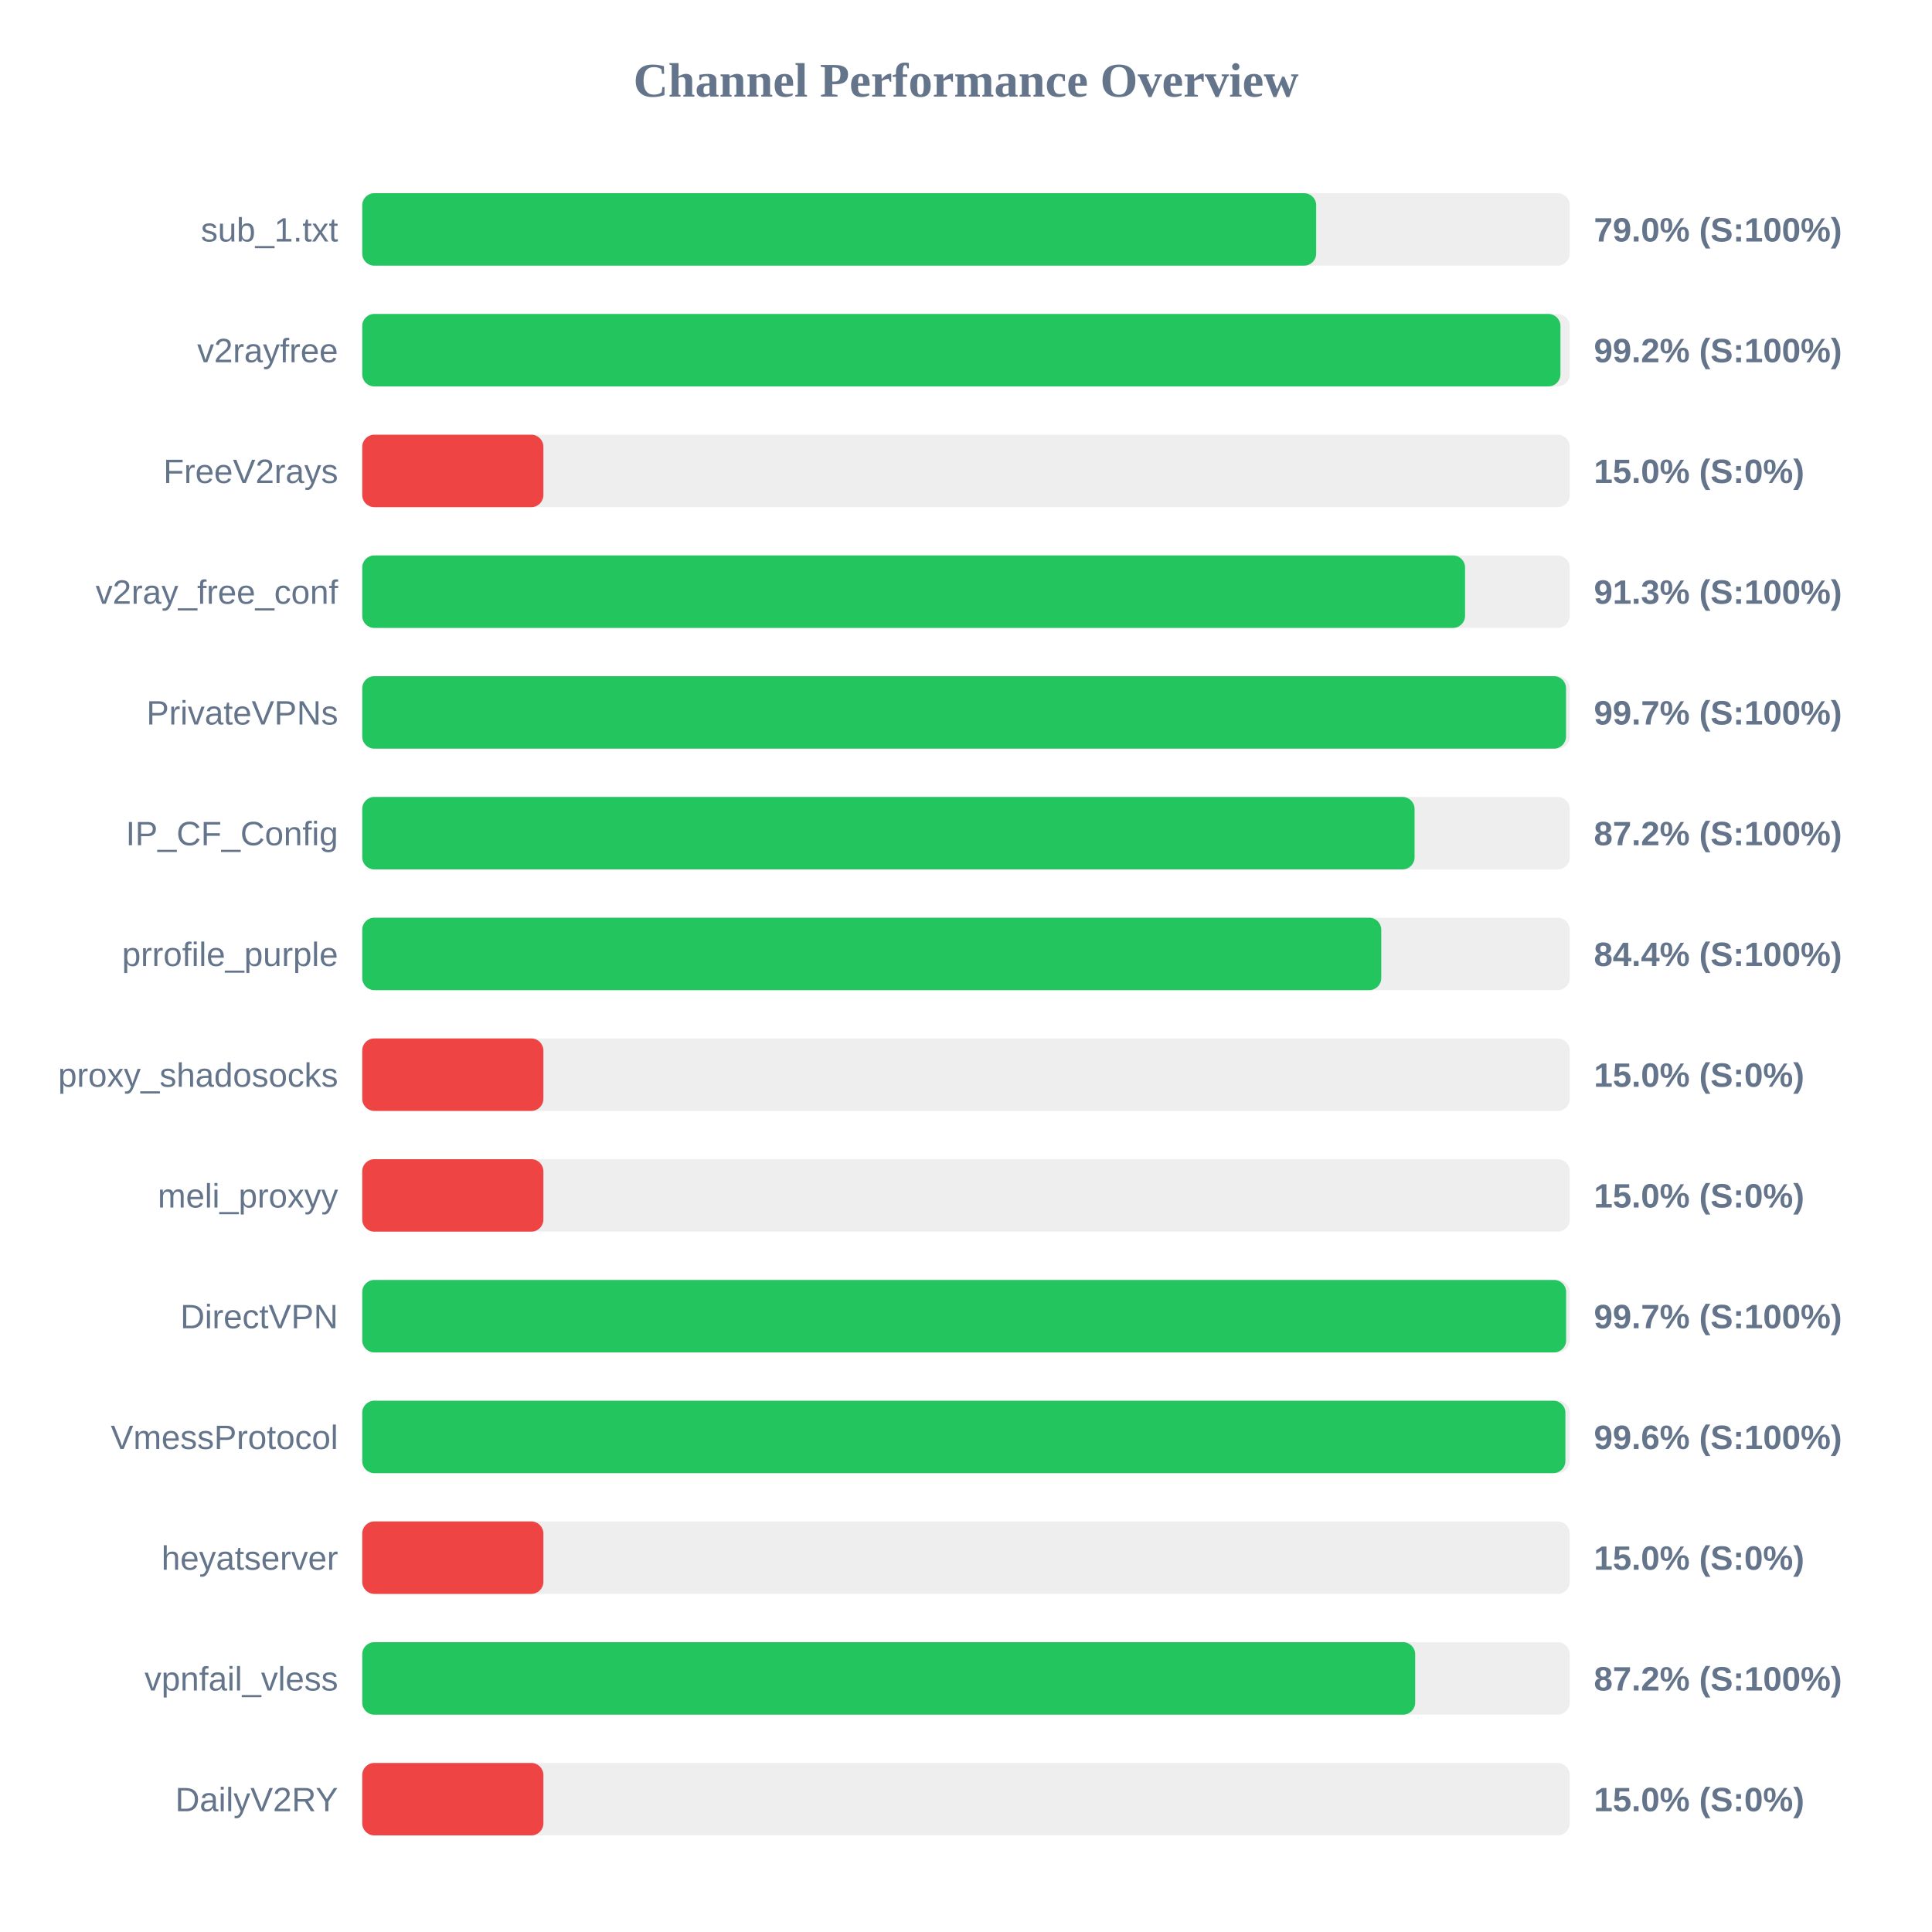
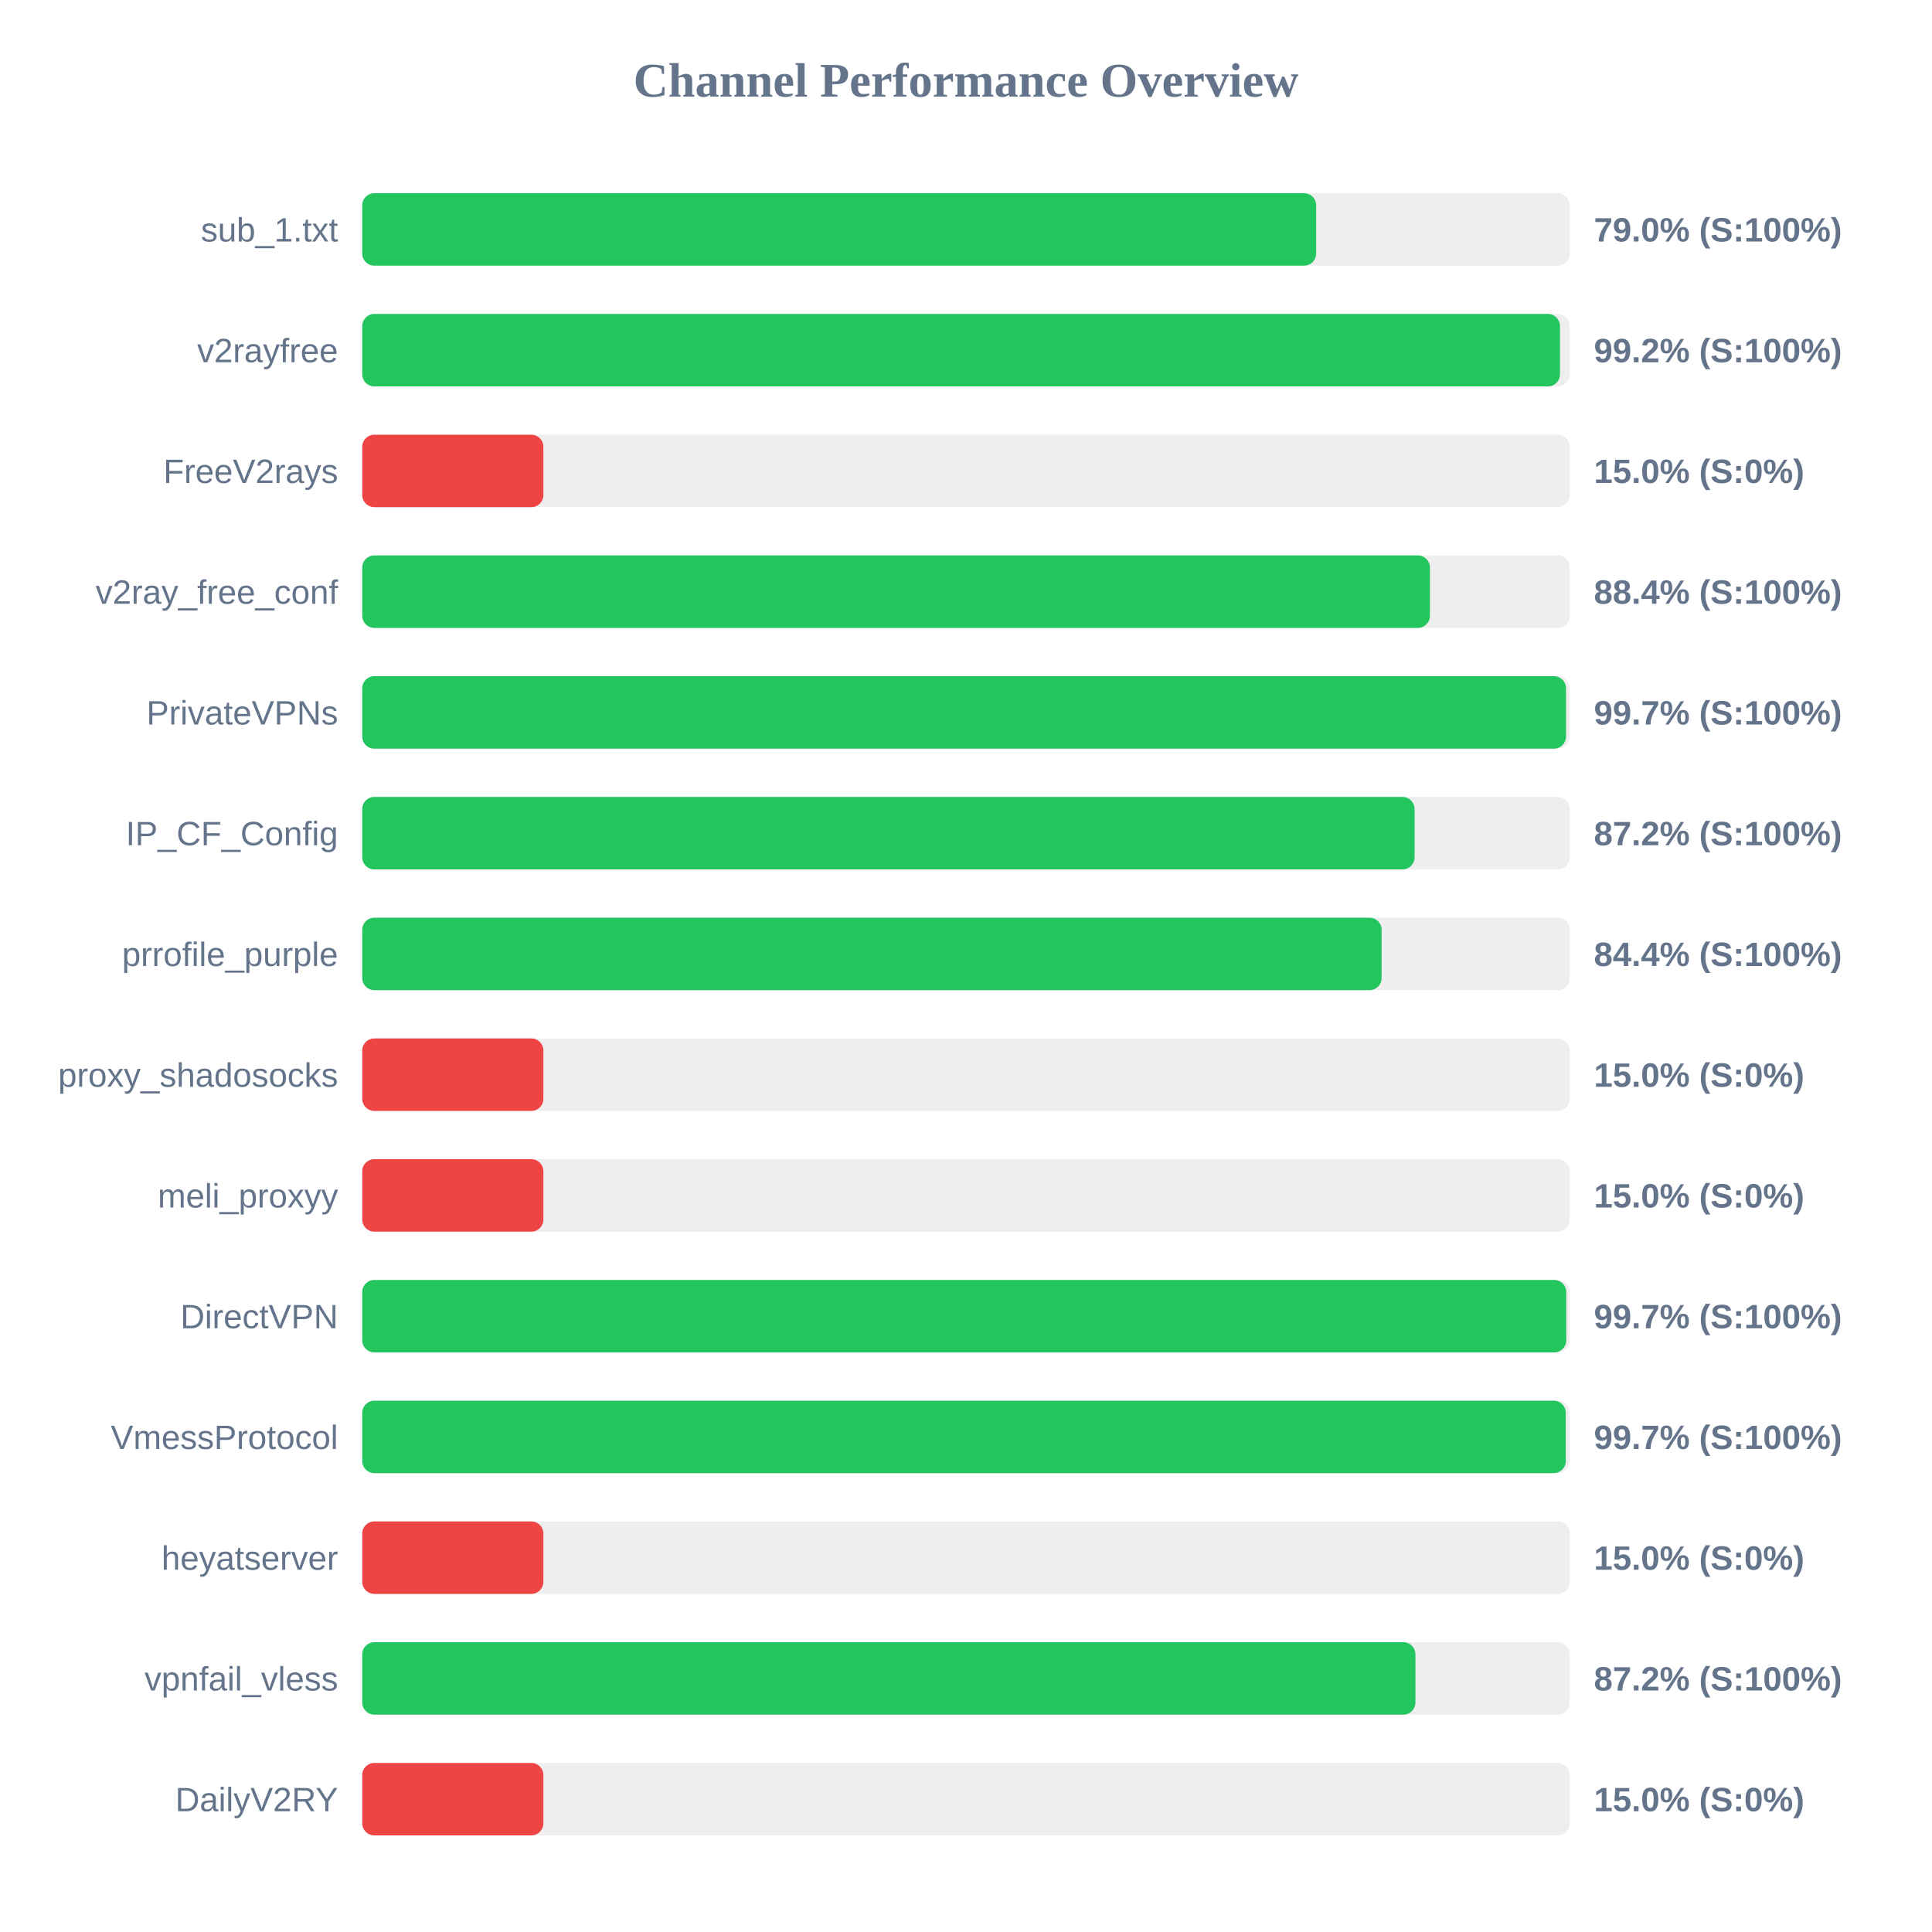
<svg xmlns="http://www.w3.org/2000/svg" width="800" height="800" version="1.1">
  <style>
        .row { font: 14px Arial; fill: #64748b; }
        .score { font: bold 14px Arial; fill: #64748b; }
    </style>
  <text x="400" y="40" text-anchor="middle" font-size="20px" font-weight="bold" fill="#64748b">Channel Performance Overview</text>
  <rect x="150" y="80" width="500" height="30" fill="#eee" rx="5" />
  <rect x="150" y="80" width="395.0" height="30" fill="#22c55e" rx="5" />
  <text x="140" y="100" text-anchor="end" class="row">sub_1.txt</text>
  <text x="660" y="100" text-anchor="start" class="score">79.0% (S:100%)</text>
  <rect x="150" y="130" width="500" height="30" fill="#eee" rx="5" />
-   <rect x="150" y="130" width="496.15" height="30" fill="#22c55e" rx="5" />
+   <rect x="150" y="130" width="495.95" height="30" fill="#22c55e" rx="5" />
  <text x="140" y="150" text-anchor="end" class="row">v2rayfree</text>
  <text x="660" y="150" text-anchor="start" class="score">99.2% (S:100%)</text>
  <rect x="150" y="180" width="500" height="30" fill="#eee" rx="5" />
  <rect x="150" y="180" width="75.0" height="30" fill="#ef4444" rx="5" />
  <text x="140" y="200" text-anchor="end" class="row">FreeV2rays</text>
  <text x="660" y="200" text-anchor="start" class="score">15.0% (S:0%)</text>
  <rect x="150" y="230" width="500" height="30" fill="#eee" rx="5" />
-   <rect x="150" y="230" width="456.65" height="30" fill="#22c55e" rx="5" />
+   <rect x="150" y="230" width="442.1" height="30" fill="#22c55e" rx="5" />
  <text x="140" y="250" text-anchor="end" class="row">v2ray_free_conf</text>
-   <text x="660" y="250" text-anchor="start" class="score">91.3% (S:100%)</text>
+   <text x="660" y="250" text-anchor="start" class="score">88.4% (S:100%)</text>
  <rect x="150" y="280" width="500" height="30" fill="#eee" rx="5" />
  <rect x="150" y="280" width="498.45" height="30" fill="#22c55e" rx="5" />
  <text x="140" y="300" text-anchor="end" class="row">PrivateVPNs</text>
  <text x="660" y="300" text-anchor="start" class="score">99.7% (S:100%)</text>
  <rect x="150" y="330" width="500" height="30" fill="#eee" rx="5" />
  <rect x="150" y="330" width="435.75" height="30" fill="#22c55e" rx="5" />
  <text x="140" y="350" text-anchor="end" class="row">IP_CF_Config</text>
  <text x="660" y="350" text-anchor="start" class="score">87.2% (S:100%)</text>
  <rect x="150" y="380" width="500" height="30" fill="#eee" rx="5" />
-   <rect x="150" y="380" width="421.95" height="30" fill="#22c55e" rx="5" />
+   <rect x="150" y="380" width="422.1" height="30" fill="#22c55e" rx="5" />
  <text x="140" y="400" text-anchor="end" class="row">prrofile_purple</text>
  <text x="660" y="400" text-anchor="start" class="score">84.4% (S:100%)</text>
  <rect x="150" y="430" width="500" height="30" fill="#eee" rx="5" />
  <rect x="150" y="430" width="75.0" height="30" fill="#ef4444" rx="5" />
  <text x="140" y="450" text-anchor="end" class="row">proxy_shadosocks</text>
  <text x="660" y="450" text-anchor="start" class="score">15.0% (S:0%)</text>
  <rect x="150" y="480" width="500" height="30" fill="#eee" rx="5" />
  <rect x="150" y="480" width="75.0" height="30" fill="#ef4444" rx="5" />
  <text x="140" y="500" text-anchor="end" class="row">meli_proxyy</text>
  <text x="660" y="500" text-anchor="start" class="score">15.0% (S:0%)</text>
  <rect x="150" y="530" width="500" height="30" fill="#eee" rx="5" />
-   <rect x="150" y="530" width="498.5" height="30" fill="#22c55e" rx="5" />
+   <rect x="150" y="530" width="498.55" height="30" fill="#22c55e" rx="5" />
  <text x="140" y="550" text-anchor="end" class="row">DirectVPN</text>
  <text x="660" y="550" text-anchor="start" class="score">99.7% (S:100%)</text>
  <rect x="150" y="580" width="500" height="30" fill="#eee" rx="5" />
-   <rect x="150" y="580" width="498.2" height="30" fill="#22c55e" rx="5" />
+   <rect x="150" y="580" width="498.35" height="30" fill="#22c55e" rx="5" />
  <text x="140" y="600" text-anchor="end" class="row">VmessProtocol</text>
-   <text x="660" y="600" text-anchor="start" class="score">99.6% (S:100%)</text>
+   <text x="660" y="600" text-anchor="start" class="score">99.7% (S:100%)</text>
  <rect x="150" y="630" width="500" height="30" fill="#eee" rx="5" />
  <rect x="150" y="630" width="75.0" height="30" fill="#ef4444" rx="5" />
  <text x="140" y="650" text-anchor="end" class="row">heyatserver</text>
  <text x="660" y="650" text-anchor="start" class="score">15.0% (S:0%)</text>
  <rect x="150" y="680" width="500" height="30" fill="#eee" rx="5" />
-   <rect x="150" y="680" width="436.0" height="30" fill="#22c55e" rx="5" />
+   <rect x="150" y="680" width="436.1" height="30" fill="#22c55e" rx="5" />
  <text x="140" y="700" text-anchor="end" class="row">vpnfail_vless</text>
  <text x="660" y="700" text-anchor="start" class="score">87.2% (S:100%)</text>
  <rect x="150" y="730" width="500" height="30" fill="#eee" rx="5" />
  <rect x="150" y="730" width="75.0" height="30" fill="#ef4444" rx="5" />
  <text x="140" y="750" text-anchor="end" class="row">DailyV2RY</text>
  <text x="660" y="750" text-anchor="start" class="score">15.0% (S:0%)</text>
</svg>
